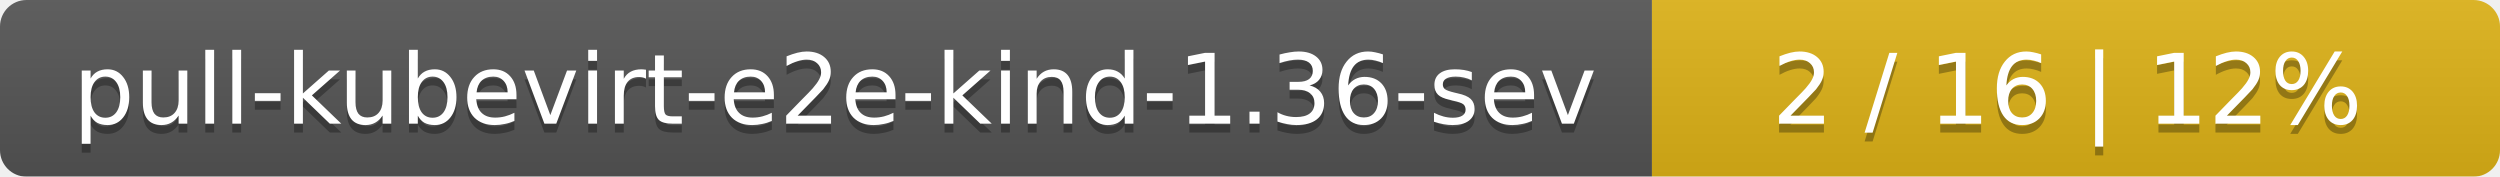
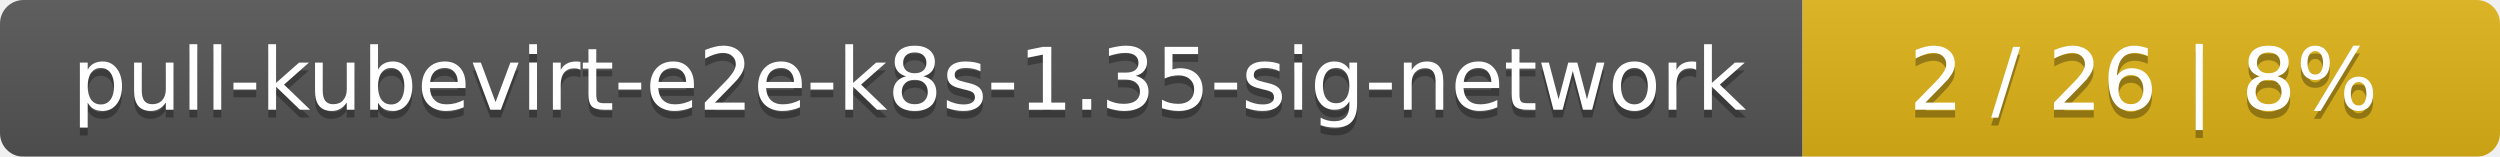
- <svg xmlns="http://www.w3.org/2000/svg" width="283" height="20">
+ <svg xmlns="http://www.w3.org/2000/svg" width="319" height="20">
  <linearGradient id="smooth" x2="0" y2="100%">
    <stop offset="0" stop-color="#bbb" stop-opacity=".1" />
    <stop offset="1" stop-opacity=".1" />
  </linearGradient>
  <mask id="round">
-     <rect width="283" height="20" rx="3" fill="#fff" />
+     <rect width="319" height="20" rx="3" fill="#fff" />
  </mask>
  <g mask="url(#round)">
-     <rect width="187" height="20" fill="#555" />
-     <rect x="187" width="96" height="20" fill="#dfb317" />
-     <rect width="283" height="20" fill="url(#smooth)" />
+     <rect width="230" height="20" fill="#555" />
+     <rect x="230" width="89" height="20" fill="#dfb317" />
+     <rect width="319" height="20" fill="url(#smooth)" />
  </g>
  <g fill="#fff" text-anchor="middle" font-family="DejaVu Sans,Verdana,Geneva,sans-serif" font-size="11">
-     <text x="94.5" y="15" fill="#010101" fill-opacity=".3">pull-kubevirt-e2e-kind-1.36-sev</text>
-     <text x="94.5" y="14">pull-kubevirt-e2e-kind-1.36-sev</text>
-     <text x="234" y="15" fill="#010101" fill-opacity=".3">2 / 16    |    12%</text>
-     <text x="234" y="14">2 / 16    |    12%</text>
+     <text x="116" y="15" fill="#010101" fill-opacity=".3">pull-kubevirt-e2e-k8s-1.35-sig-network</text>
+     <text x="116" y="14">pull-kubevirt-e2e-k8s-1.35-sig-network</text>
+     <text x="273.5" y="15" fill="#010101" fill-opacity=".3">2 / 26    |    8%</text>
+     <text x="273.5" y="14">2 / 26    |    8%</text>
  </g>
</svg>
